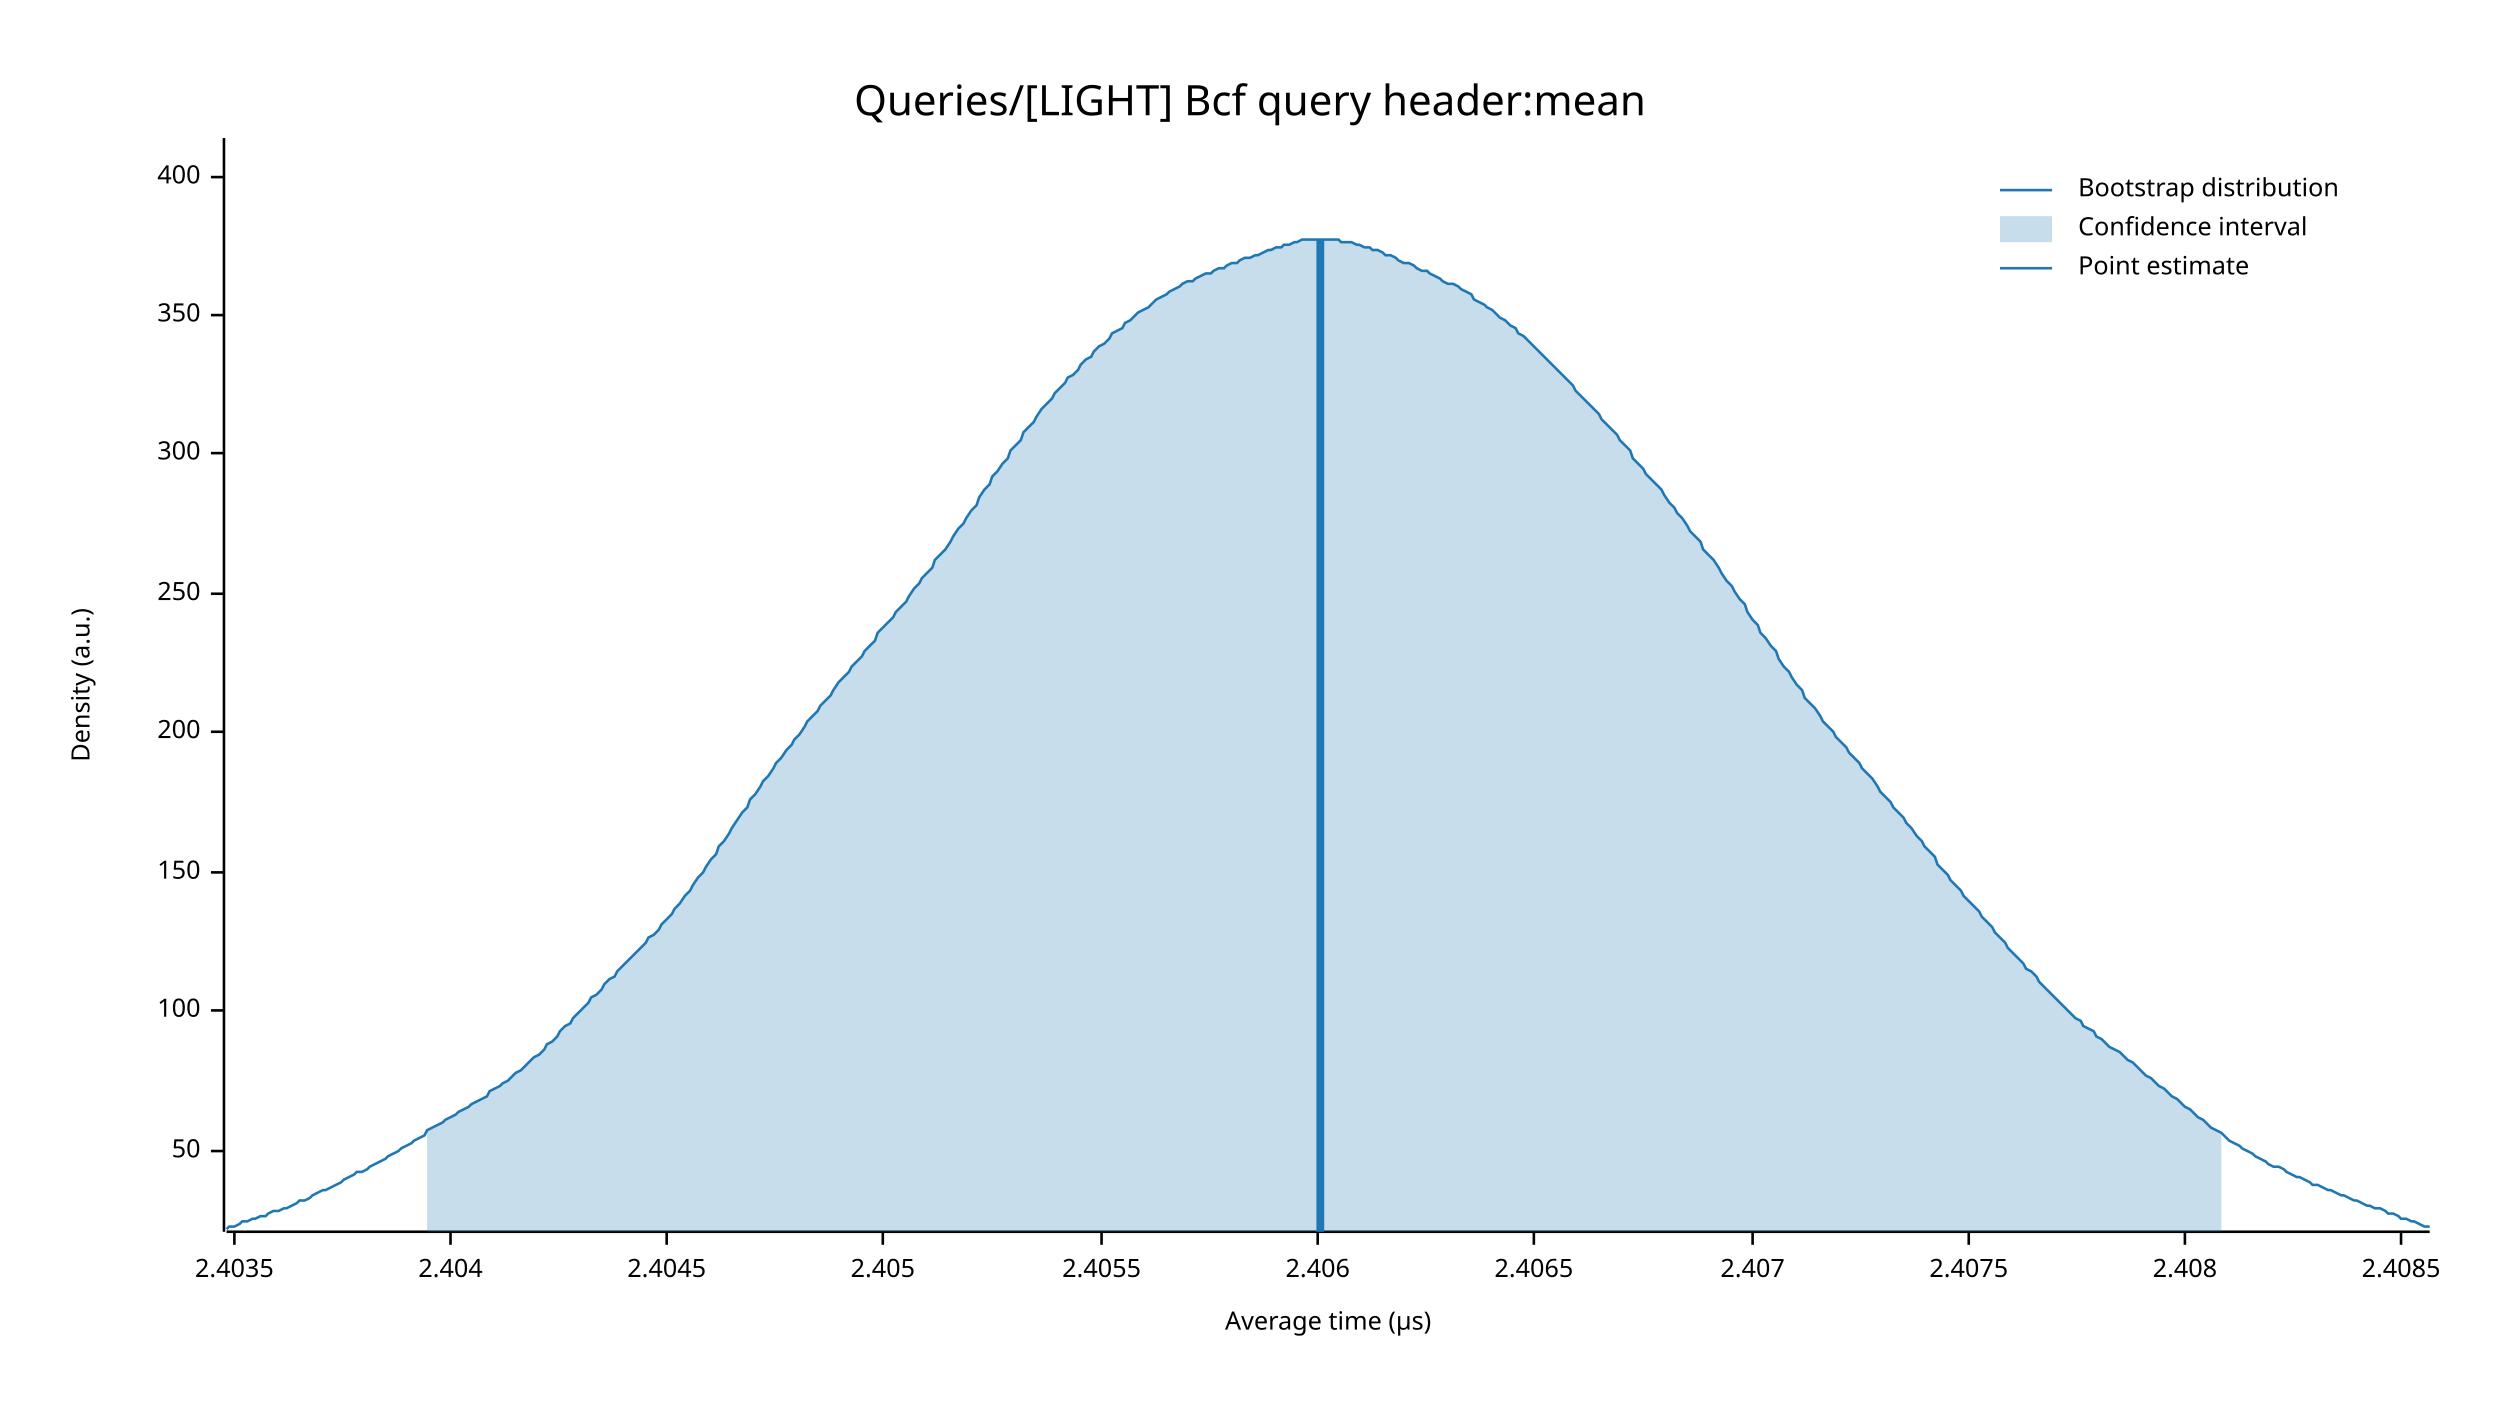
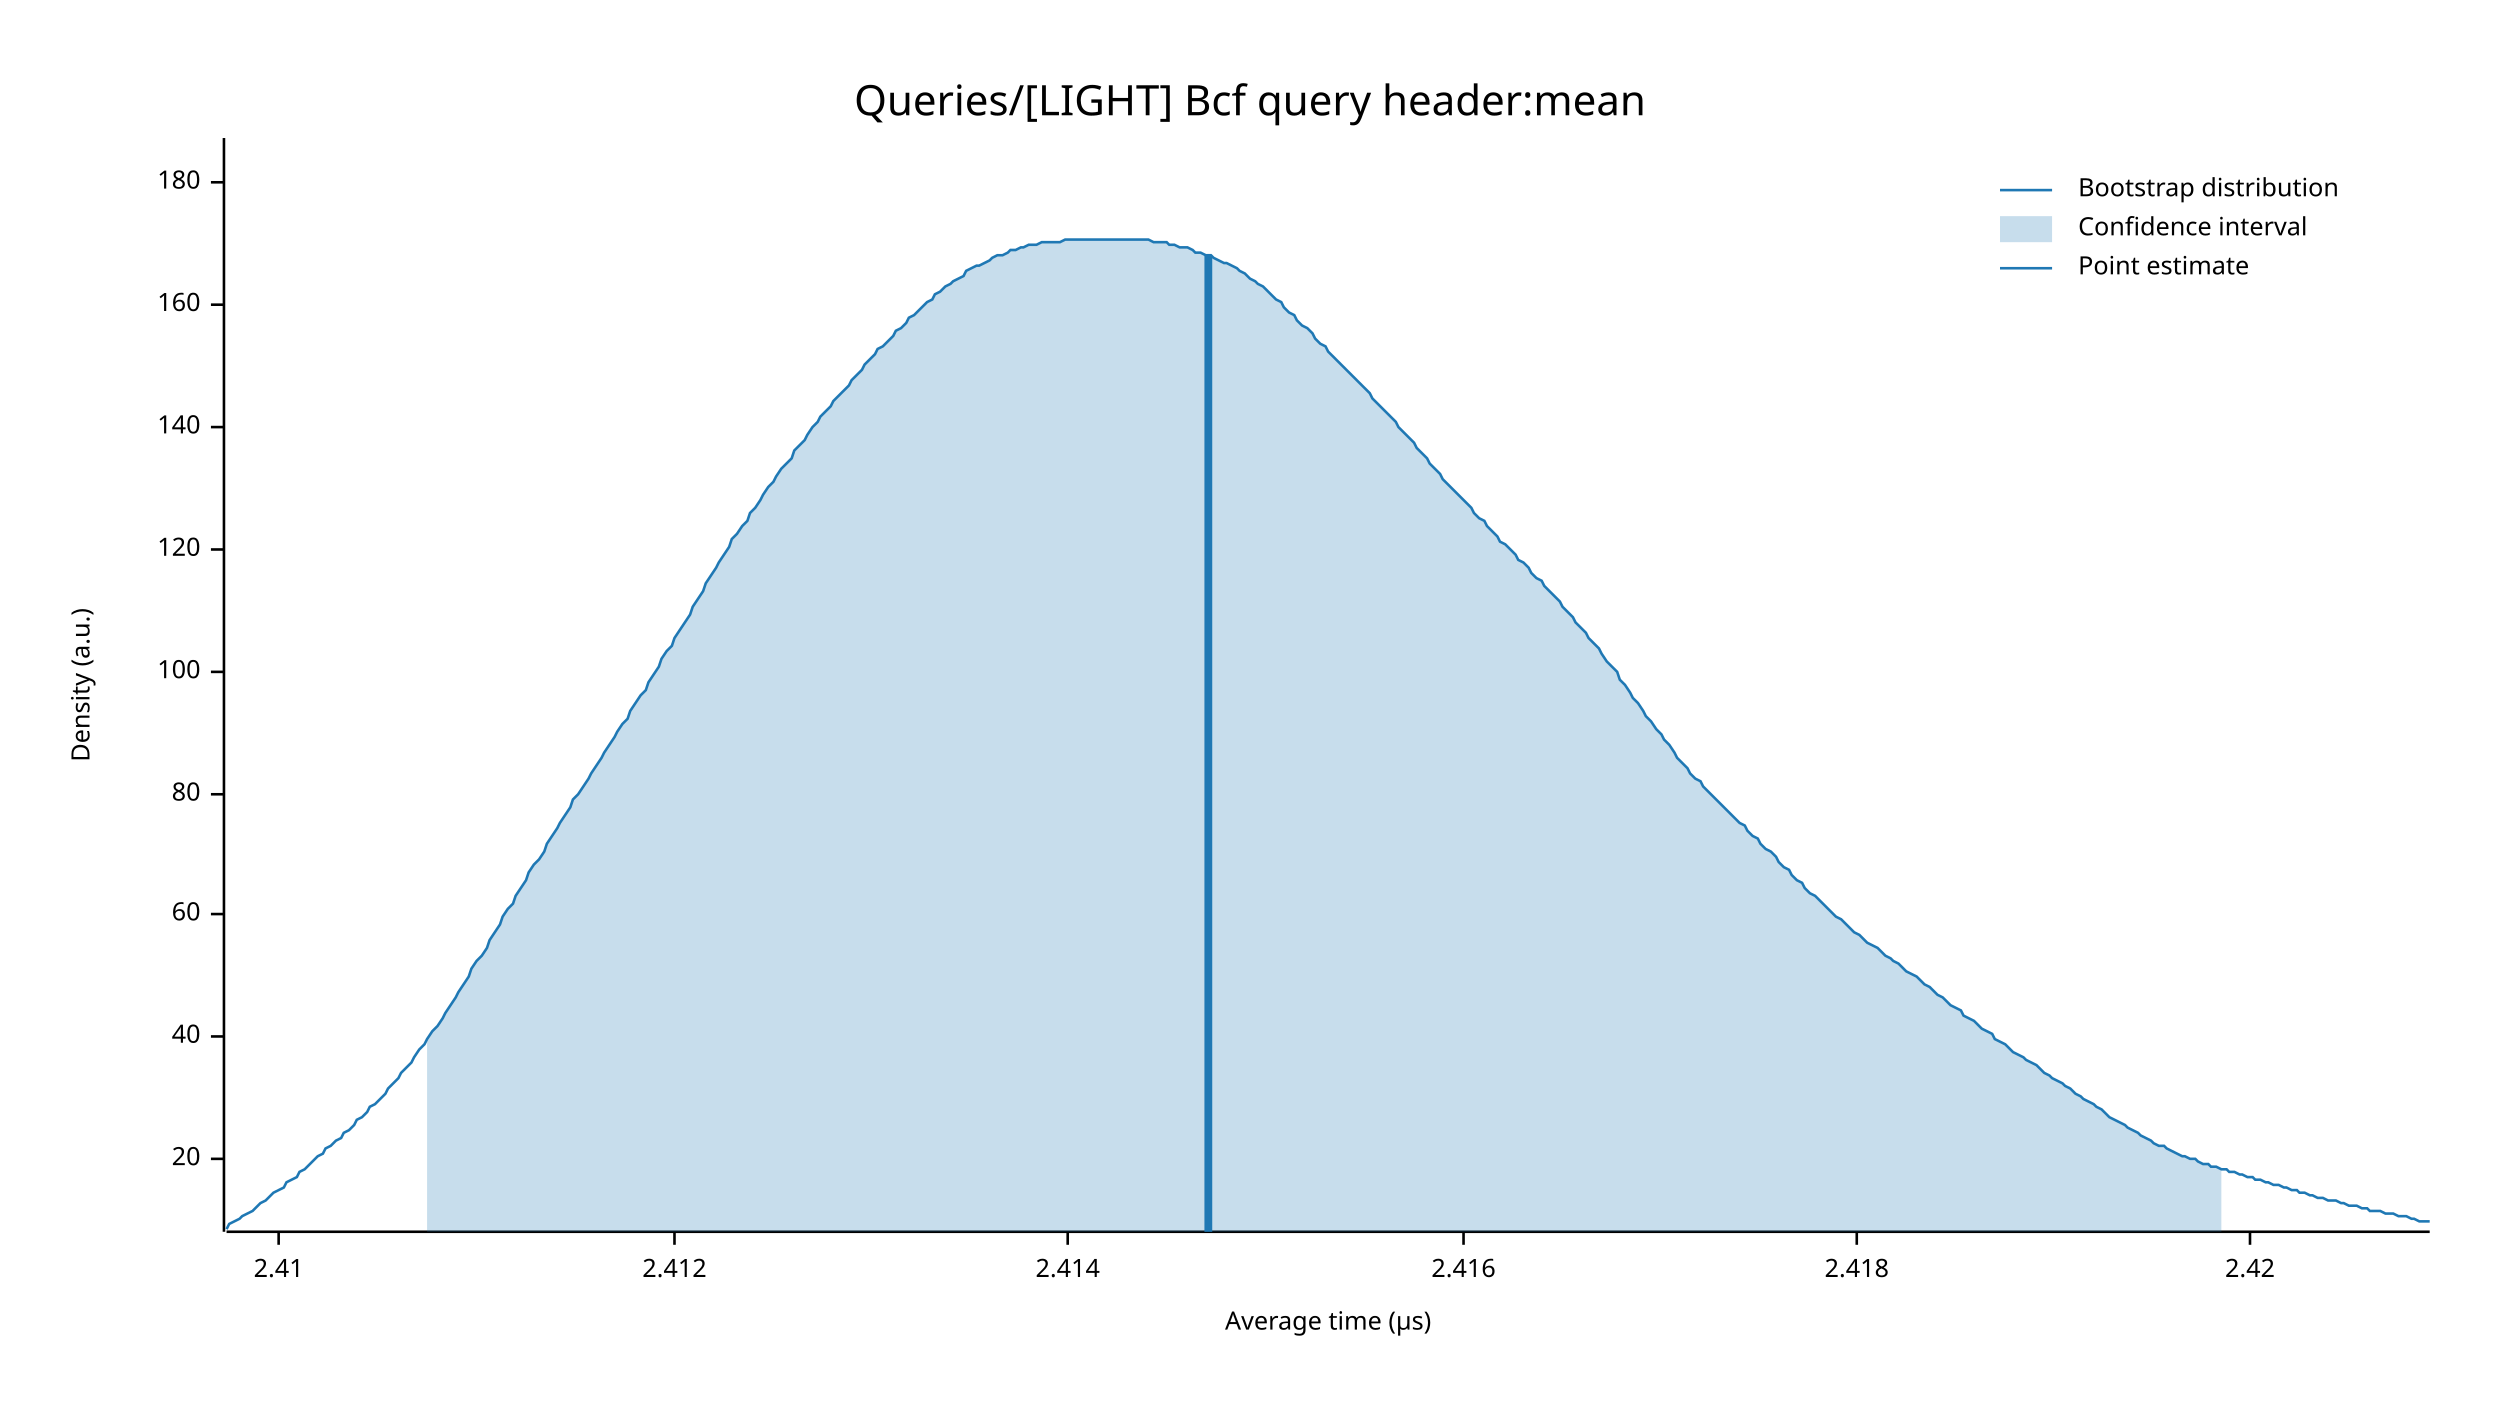
<svg xmlns="http://www.w3.org/2000/svg" width="960" height="540" viewBox="0 0 960 540">
  <text x="480" y="32" dy="0.76em" text-anchor="middle" font-family="sans-serif" font-size="16.129" opacity="1" fill="#000000">
Queries/[LIGHT] Bcf query header:mean
</text>
  <text x="27" y="263" dy="0.76em" text-anchor="middle" font-family="sans-serif" font-size="9.677" opacity="1" fill="#000000" transform="rotate(270, 27, 263)">
Density (a.u.)
</text>
  <text x="510" y="513" dy="-0.5ex" text-anchor="middle" font-family="sans-serif" font-size="9.677" opacity="1" fill="#000000">
Average time (µs)
</text>
  <polyline fill="none" opacity="1" stroke="#000000" stroke-width="1" points="86,53 86,473 " />
-   <text x="77" y="442" dy="0.5ex" text-anchor="end" font-family="sans-serif" font-size="9.677" opacity="1" fill="#000000">
- 50
+   <text x="77" y="445" dy="0.5ex" text-anchor="end" font-family="sans-serif" font-size="9.677" opacity="1" fill="#000000">
+ 20
</text>
-   <polyline fill="none" opacity="1" stroke="#000000" stroke-width="1" points="81,442 86,442 " />
-   <text x="77" y="388" dy="0.5ex" text-anchor="end" font-family="sans-serif" font-size="9.677" opacity="1" fill="#000000">
+   <polyline fill="none" opacity="1" stroke="#000000" stroke-width="1" points="81,445 86,445 " />
+   <text x="77" y="398" dy="0.5ex" text-anchor="end" font-family="sans-serif" font-size="9.677" opacity="1" fill="#000000">
+ 40
+ </text>
+   <polyline fill="none" opacity="1" stroke="#000000" stroke-width="1" points="81,398 86,398 " />
+   <text x="77" y="351" dy="0.5ex" text-anchor="end" font-family="sans-serif" font-size="9.677" opacity="1" fill="#000000">
+ 60
+ </text>
+   <polyline fill="none" opacity="1" stroke="#000000" stroke-width="1" points="81,351 86,351 " />
+   <text x="77" y="305" dy="0.5ex" text-anchor="end" font-family="sans-serif" font-size="9.677" opacity="1" fill="#000000">
+ 80
+ </text>
+   <polyline fill="none" opacity="1" stroke="#000000" stroke-width="1" points="81,305 86,305 " />
+   <text x="77" y="258" dy="0.5ex" text-anchor="end" font-family="sans-serif" font-size="9.677" opacity="1" fill="#000000">
100
</text>
-   <polyline fill="none" opacity="1" stroke="#000000" stroke-width="1" points="81,388 86,388 " />
-   <text x="77" y="335" dy="0.5ex" text-anchor="end" font-family="sans-serif" font-size="9.677" opacity="1" fill="#000000">
- 150
+   <polyline fill="none" opacity="1" stroke="#000000" stroke-width="1" points="81,258 86,258 " />
+   <text x="77" y="211" dy="0.5ex" text-anchor="end" font-family="sans-serif" font-size="9.677" opacity="1" fill="#000000">
+ 120
</text>
-   <polyline fill="none" opacity="1" stroke="#000000" stroke-width="1" points="81,335 86,335 " />
-   <text x="77" y="281" dy="0.5ex" text-anchor="end" font-family="sans-serif" font-size="9.677" opacity="1" fill="#000000">
- 200
+   <polyline fill="none" opacity="1" stroke="#000000" stroke-width="1" points="81,211 86,211 " />
+   <text x="77" y="164" dy="0.5ex" text-anchor="end" font-family="sans-serif" font-size="9.677" opacity="1" fill="#000000">
+ 140
</text>
-   <polyline fill="none" opacity="1" stroke="#000000" stroke-width="1" points="81,281 86,281 " />
-   <text x="77" y="228" dy="0.5ex" text-anchor="end" font-family="sans-serif" font-size="9.677" opacity="1" fill="#000000">
- 250
+   <polyline fill="none" opacity="1" stroke="#000000" stroke-width="1" points="81,164 86,164 " />
+   <text x="77" y="117" dy="0.5ex" text-anchor="end" font-family="sans-serif" font-size="9.677" opacity="1" fill="#000000">
+ 160
</text>
-   <polyline fill="none" opacity="1" stroke="#000000" stroke-width="1" points="81,228 86,228 " />
-   <text x="77" y="174" dy="0.5ex" text-anchor="end" font-family="sans-serif" font-size="9.677" opacity="1" fill="#000000">
- 300
+   <polyline fill="none" opacity="1" stroke="#000000" stroke-width="1" points="81,117 86,117 " />
+   <text x="77" y="70" dy="0.5ex" text-anchor="end" font-family="sans-serif" font-size="9.677" opacity="1" fill="#000000">
+ 180
</text>
-   <polyline fill="none" opacity="1" stroke="#000000" stroke-width="1" points="81,174 86,174 " />
-   <text x="77" y="121" dy="0.5ex" text-anchor="end" font-family="sans-serif" font-size="9.677" opacity="1" fill="#000000">
- 350
+   <polyline fill="none" opacity="1" stroke="#000000" stroke-width="1" points="81,70 86,70 " />
+   <polyline fill="none" opacity="1" stroke="#000000" stroke-width="1" points="87,473 933,473 " />
+   <text x="107" y="483" dy="0.76em" text-anchor="middle" font-family="sans-serif" font-size="9.677" opacity="1" fill="#000000">
+ 2.41
</text>
-   <polyline fill="none" opacity="1" stroke="#000000" stroke-width="1" points="81,121 86,121 " />
-   <text x="77" y="68" dy="0.5ex" text-anchor="end" font-family="sans-serif" font-size="9.677" opacity="1" fill="#000000">
- 400
+   <polyline fill="none" opacity="1" stroke="#000000" stroke-width="1" points="107,473 107,478 " />
+   <text x="259" y="483" dy="0.76em" text-anchor="middle" font-family="sans-serif" font-size="9.677" opacity="1" fill="#000000">
+ 2.412
</text>
-   <polyline fill="none" opacity="1" stroke="#000000" stroke-width="1" points="81,68 86,68 " />
-   <polyline fill="none" opacity="1" stroke="#000000" stroke-width="1" points="87,473 933,473 " />
-   <text x="90" y="483" dy="0.76em" text-anchor="middle" font-family="sans-serif" font-size="9.677" opacity="1" fill="#000000">
- 2.4035
+   <polyline fill="none" opacity="1" stroke="#000000" stroke-width="1" points="259,473 259,478 " />
+   <text x="410" y="483" dy="0.76em" text-anchor="middle" font-family="sans-serif" font-size="9.677" opacity="1" fill="#000000">
+ 2.414
</text>
-   <polyline fill="none" opacity="1" stroke="#000000" stroke-width="1" points="90,473 90,478 " />
-   <text x="173" y="483" dy="0.76em" text-anchor="middle" font-family="sans-serif" font-size="9.677" opacity="1" fill="#000000">
- 2.404
+   <polyline fill="none" opacity="1" stroke="#000000" stroke-width="1" points="410,473 410,478 " />
+   <text x="562" y="483" dy="0.76em" text-anchor="middle" font-family="sans-serif" font-size="9.677" opacity="1" fill="#000000">
+ 2.416
</text>
-   <polyline fill="none" opacity="1" stroke="#000000" stroke-width="1" points="173,473 173,478 " />
-   <text x="256" y="483" dy="0.76em" text-anchor="middle" font-family="sans-serif" font-size="9.677" opacity="1" fill="#000000">
- 2.4045
+   <polyline fill="none" opacity="1" stroke="#000000" stroke-width="1" points="562,473 562,478 " />
+   <text x="713" y="483" dy="0.76em" text-anchor="middle" font-family="sans-serif" font-size="9.677" opacity="1" fill="#000000">
+ 2.418
</text>
-   <polyline fill="none" opacity="1" stroke="#000000" stroke-width="1" points="256,473 256,478 " />
-   <text x="339" y="483" dy="0.76em" text-anchor="middle" font-family="sans-serif" font-size="9.677" opacity="1" fill="#000000">
- 2.405
+   <polyline fill="none" opacity="1" stroke="#000000" stroke-width="1" points="713,473 713,478 " />
+   <text x="864" y="483" dy="0.76em" text-anchor="middle" font-family="sans-serif" font-size="9.677" opacity="1" fill="#000000">
+ 2.42
</text>
-   <polyline fill="none" opacity="1" stroke="#000000" stroke-width="1" points="339,473 339,478 " />
-   <text x="423" y="483" dy="0.76em" text-anchor="middle" font-family="sans-serif" font-size="9.677" opacity="1" fill="#000000">
- 2.4055
- </text>
-   <polyline fill="none" opacity="1" stroke="#000000" stroke-width="1" points="423,473 423,478 " />
-   <text x="506" y="483" dy="0.76em" text-anchor="middle" font-family="sans-serif" font-size="9.677" opacity="1" fill="#000000">
- 2.406
- </text>
-   <polyline fill="none" opacity="1" stroke="#000000" stroke-width="1" points="506,473 506,478 " />
-   <text x="589" y="483" dy="0.76em" text-anchor="middle" font-family="sans-serif" font-size="9.677" opacity="1" fill="#000000">
- 2.4065
- </text>
-   <polyline fill="none" opacity="1" stroke="#000000" stroke-width="1" points="589,473 589,478 " />
-   <text x="673" y="483" dy="0.76em" text-anchor="middle" font-family="sans-serif" font-size="9.677" opacity="1" fill="#000000">
- 2.407
- </text>
-   <polyline fill="none" opacity="1" stroke="#000000" stroke-width="1" points="673,473 673,478 " />
-   <text x="756" y="483" dy="0.76em" text-anchor="middle" font-family="sans-serif" font-size="9.677" opacity="1" fill="#000000">
- 2.4075
- </text>
-   <polyline fill="none" opacity="1" stroke="#000000" stroke-width="1" points="756,473 756,478 " />
-   <text x="839" y="483" dy="0.76em" text-anchor="middle" font-family="sans-serif" font-size="9.677" opacity="1" fill="#000000">
- 2.408
- </text>
-   <polyline fill="none" opacity="1" stroke="#000000" stroke-width="1" points="839,473 839,478 " />
-   <text x="922" y="483" dy="0.76em" text-anchor="middle" font-family="sans-serif" font-size="9.677" opacity="1" fill="#000000">
- 2.4085
- </text>
-   <polyline fill="none" opacity="1" stroke="#000000" stroke-width="1" points="922,473 922,478 " />
-   <polyline fill="none" opacity="1" stroke="#1F78B4" stroke-width="1" points="87,472 88,471 90,471 92,470 93,469 95,469 97,468 98,468 100,467 102,467 103,466 105,465 107,465 109,464 110,464 112,463 114,462 115,461 117,461 119,460 120,459 122,458 124,457 125,457 127,456 129,455 131,454 132,453 134,452 136,451 137,450 139,450 141,449 142,448 144,447 146,446 148,445 149,444 151,443 153,442 154,441 156,440 158,439 159,438 161,437 163,436 164,434 166,433 168,432 170,431 171,430 173,429 175,428 176,427 178,426 180,425 181,424 183,423 185,422 187,421 188,419 190,418 192,417 193,416 195,415 197,413 198,412 200,411 202,409 203,408 205,406 207,405 209,403 210,401 212,400 214,398 215,396 217,394 219,393 220,391 222,389 224,387 226,385 227,383 229,382 231,380 232,378 234,376 236,375 237,373 239,371 241,369 242,368 244,366 246,364 248,362 249,360 251,359 253,357 254,355 256,353 258,351 259,349 261,347 263,344 265,342 266,340 268,337 270,335 271,333 273,330 275,328 276,325 278,323 280,320 281,318 283,315 285,312 287,310 288,307 290,305 292,302 293,300 295,298 297,295 298,293 300,291 302,288 304,286 305,284 307,282 309,279 310,277 312,275 314,273 315,271 317,269 319,267 320,265 322,262 324,260 326,258 327,256 329,254 331,252 332,250 334,248 336,246 337,243 339,241 341,239 343,237 344,235 346,233 348,231 349,229 351,226 353,224 354,222 356,220 358,218 359,215 361,213 363,211 365,208 366,206 368,203 370,201 371,199 373,196 375,194 376,191 378,188 380,186 381,183 383,181 385,178 387,176 388,173 390,171 392,169 393,166 395,164 397,162 398,160 400,157 402,155 404,153 405,151 407,149 409,147 410,145 412,144 414,142 415,140 417,138 419,137 420,135 422,133 424,132 426,130 427,128 429,127 431,126 432,124 434,123 436,121 437,120 439,119 441,118 443,116 444,115 446,114 448,113 449,112 451,111 453,110 454,109 456,108 458,108 459,107 461,106 463,105 465,105 466,104 468,103 470,103 471,102 473,101 475,101 476,100 478,99 480,99 482,98 483,98 485,97 487,96 488,96 490,95 492,95 493,94 495,94 497,93 498,93 500,92 502,92 504,92 505,92 507,92 509,92 510,92 512,92 514,92 515,93 517,93 519,93 521,94 522,94 524,95 526,95 527,96 529,96 531,97 532,98 534,98 536,99 537,100 539,101 541,101 543,102 544,103 546,104 548,104 549,105 551,106 553,107 554,108 556,109 558,109 560,110 561,111 563,112 565,113 566,115 568,116 570,117 571,118 573,119 575,121 576,122 578,123 580,125 582,126 583,128 585,129 587,131 588,132 590,134 592,136 593,137 595,139 597,141 599,143 600,144 602,146 604,148 605,150 607,152 609,154 610,155 612,157 614,159 615,161 617,163 619,165 621,167 622,169 624,171 626,173 627,176 629,178 631,180 632,182 634,184 636,186 638,188 639,190 641,193 643,195 644,197 646,199 648,202 649,204 651,206 653,208 654,211 656,213 658,215 660,218 661,220 663,223 665,225 666,227 668,230 670,232 671,235 673,238 675,240 676,243 678,245 680,248 682,250 683,253 685,256 687,258 688,260 690,263 692,265 693,268 695,270 697,272 699,275 700,277 702,279 704,281 705,283 707,285 709,287 710,289 712,291 714,293 715,295 717,297 719,299 721,302 722,304 724,306 726,308 727,310 729,312 731,314 732,316 734,318 736,321 738,323 739,325 741,327 743,329 744,332 746,334 748,336 749,338 751,340 753,342 754,344 756,346 758,348 760,350 761,352 763,354 765,356 766,358 768,360 770,362 771,364 773,366 775,368 777,370 778,372 780,373 782,375 783,377 785,379 787,381 788,382 790,384 792,386 793,387 795,389 797,391 799,392 800,394 802,395 804,396 805,398 807,399 809,401 810,402 812,403 814,404 816,406 817,407 819,408 821,410 822,411 824,413 826,414 827,415 829,417 831,418 832,419 834,421 836,422 838,424 839,425 841,426 843,428 844,429 846,430 848,432 849,433 851,434 853,435 855,437 856,438 858,439 860,440 861,441 863,442 865,443 866,444 868,445 870,446 871,447 873,448 875,448 877,449 878,450 880,451 882,452 883,452 885,453 887,454 888,455 890,455 892,456 894,457 895,457 897,458 899,459 900,459 902,460 904,461 905,461 907,462 909,463 910,463 912,464 914,464 916,465 917,466 919,466 921,467 922,468 924,468 926,469 927,469 929,470 931,471 933,471 " />
-   <polygon opacity="0.25" fill="#1F78B4" points="164,434 166,433 168,432 170,431 171,430 173,429 175,428 176,427 178,426 180,425 181,424 183,423 185,422 187,421 188,419 190,418 192,417 193,416 195,415 197,413 198,412 200,411 202,409 203,408 205,406 207,405 209,403 210,401 212,400 214,398 215,396 217,394 219,393 220,391 222,389 224,387 226,385 227,383 229,382 231,380 232,378 234,376 236,375 237,373 239,371 241,369 242,368 244,366 246,364 248,362 249,360 251,359 253,357 254,355 256,353 258,351 259,349 261,347 263,344 265,342 266,340 268,337 270,335 271,333 273,330 275,328 276,325 278,323 280,320 281,318 283,315 285,312 287,310 288,307 290,305 292,302 293,300 295,298 297,295 298,293 300,291 302,288 304,286 305,284 307,282 309,279 310,277 312,275 314,273 315,271 317,269 319,267 320,265 322,262 324,260 326,258 327,256 329,254 331,252 332,250 334,248 336,246 337,243 339,241 341,239 343,237 344,235 346,233 348,231 349,229 351,226 353,224 354,222 356,220 358,218 359,215 361,213 363,211 365,208 366,206 368,203 370,201 371,199 373,196 375,194 376,191 378,188 380,186 381,183 383,181 385,178 387,176 388,173 390,171 392,169 393,166 395,164 397,162 398,160 400,157 402,155 404,153 405,151 407,149 409,147 410,145 412,144 414,142 415,140 417,138 419,137 420,135 422,133 424,132 426,130 427,128 429,127 431,126 432,124 434,123 436,121 437,120 439,119 441,118 443,116 444,115 446,114 448,113 449,112 451,111 453,110 454,109 456,108 458,108 459,107 461,106 463,105 465,105 466,104 468,103 470,103 471,102 473,101 475,101 476,100 478,99 480,99 482,98 483,98 485,97 487,96 488,96 490,95 492,95 493,94 495,94 497,93 498,93 500,92 502,92 504,92 505,92 507,92 509,92 510,92 512,92 514,92 515,93 517,93 519,93 521,94 522,94 524,95 526,95 527,96 529,96 531,97 532,98 534,98 536,99 537,100 539,101 541,101 543,102 544,103 546,104 548,104 549,105 551,106 553,107 554,108 556,109 558,109 560,110 561,111 563,112 565,113 566,115 568,116 570,117 571,118 573,119 575,121 576,122 578,123 580,125 582,126 583,128 585,129 587,131 588,132 590,134 592,136 593,137 595,139 597,141 599,143 600,144 602,146 604,148 605,150 607,152 609,154 610,155 612,157 614,159 615,161 617,163 619,165 621,167 622,169 624,171 626,173 627,176 629,178 631,180 632,182 634,184 636,186 638,188 639,190 641,193 643,195 644,197 646,199 648,202 649,204 651,206 653,208 654,211 656,213 658,215 660,218 661,220 663,223 665,225 666,227 668,230 670,232 671,235 673,238 675,240 676,243 678,245 680,248 682,250 683,253 685,256 687,258 688,260 690,263 692,265 693,268 695,270 697,272 699,275 700,277 702,279 704,281 705,283 707,285 709,287 710,289 712,291 714,293 715,295 717,297 719,299 721,302 722,304 724,306 726,308 727,310 729,312 731,314 732,316 734,318 736,321 738,323 739,325 741,327 743,329 744,332 746,334 748,336 749,338 751,340 753,342 754,344 756,346 758,348 760,350 761,352 763,354 765,356 766,358 768,360 770,362 771,364 773,366 775,368 777,370 778,372 780,373 782,375 783,377 785,379 787,381 788,382 790,384 792,386 793,387 795,389 797,391 799,392 800,394 802,395 804,396 805,398 807,399 809,401 810,402 812,403 814,404 816,406 817,407 819,408 821,410 822,411 824,413 826,414 827,415 829,417 831,418 832,419 834,421 836,422 838,424 839,425 841,426 843,428 844,429 846,430 848,432 849,433 851,434 853,435 853,473 164,473 " />
-   <polyline fill="none" opacity="1" stroke="#1F78B4" stroke-width="3" points="507,473 507,92 " />
+   <polyline fill="none" opacity="1" stroke="#000000" stroke-width="1" points="864,473 864,478 " />
+   <polyline fill="none" opacity="1" stroke="#1F78B4" stroke-width="1" points="87,472 88,470 90,469 92,468 93,467 95,466 97,465 98,464 100,462 102,461 103,460 105,458 107,457 109,456 110,454 112,453 114,452 115,450 117,449 119,447 120,446 122,444 124,443 125,441 127,440 129,438 131,437 132,435 134,434 136,432 137,430 139,429 141,427 142,425 144,424 146,422 148,420 149,418 151,416 153,414 154,412 156,410 158,408 159,406 161,403 163,401 164,399 166,396 168,394 170,391 171,389 173,386 175,383 176,381 178,378 180,375 181,372 183,369 185,367 187,364 188,361 190,358 192,355 193,352 195,349 197,347 198,344 200,341 202,338 203,335 205,332 207,330 209,327 210,324 212,321 214,318 215,316 217,313 219,310 220,307 222,305 224,302 226,299 227,297 229,294 231,291 232,289 234,286 236,283 237,281 239,278 241,276 242,273 244,270 246,267 248,265 249,262 251,259 253,256 254,253 256,250 258,248 259,245 261,242 263,239 265,236 266,233 268,230 270,227 271,224 273,221 275,218 276,216 278,213 280,210 281,207 283,205 285,202 287,200 288,197 290,195 292,192 293,190 295,187 297,185 298,183 300,180 302,178 304,176 305,173 307,171 309,169 310,167 312,164 314,162 315,160 317,158 319,156 320,154 322,152 324,150 326,148 327,146 329,144 331,142 332,140 334,138 336,136 337,134 339,133 341,131 343,129 344,127 346,126 348,124 349,122 351,121 353,119 354,118 356,116 358,115 359,113 361,112 363,110 365,109 366,108 368,107 370,106 371,104 373,103 375,102 376,102 378,101 380,100 381,99 383,98 385,98 387,97 388,96 390,96 392,95 393,95 395,94 397,94 398,94 400,93 402,93 404,93 405,93 407,93 409,92 410,92 412,92 414,92 415,92 417,92 419,92 420,92 422,92 424,92 426,92 427,92 429,92 431,92 432,92 434,92 436,92 437,92 439,92 441,92 443,93 444,93 446,93 448,93 449,94 451,94 453,95 454,95 456,95 458,96 459,97 461,97 463,98 465,98 466,99 468,100 470,101 471,101 473,102 475,103 476,104 478,105 480,107 482,108 483,109 485,110 487,112 488,113 490,115 492,116 493,118 495,120 497,121 498,123 500,125 502,126 504,128 505,130 507,132 509,133 510,135 512,137 514,139 515,140 517,142 519,144 521,146 522,147 524,149 526,151 527,153 529,155 531,157 532,158 534,160 536,162 537,164 539,166 541,168 543,170 544,172 546,174 548,176 549,178 551,180 553,182 554,184 556,186 558,188 560,190 561,191 563,193 565,195 566,197 568,199 570,200 571,202 573,204 575,206 576,208 578,209 580,211 582,213 583,215 585,216 587,218 588,220 590,222 592,223 593,225 595,227 597,229 599,231 600,233 602,235 604,237 605,239 607,241 609,243 610,245 612,247 614,249 615,251 617,254 619,256 621,258 622,261 624,263 626,266 627,268 629,270 631,273 632,275 634,277 636,280 638,282 639,284 641,286 643,289 644,291 646,293 648,295 649,297 651,299 653,300 654,302 656,304 658,306 660,308 661,309 663,311 665,313 666,314 668,316 670,317 671,319 673,321 675,322 676,324 678,326 680,327 682,329 683,331 685,333 687,334 688,336 690,338 692,339 693,341 695,343 697,344 699,346 700,347 702,349 704,351 705,352 707,353 709,355 710,356 712,358 714,359 715,360 717,362 719,363 721,364 722,365 724,367 726,368 727,369 729,370 731,372 732,373 734,374 736,375 738,377 739,378 741,379 743,381 744,382 746,383 748,385 749,386 751,387 753,388 754,390 756,391 758,392 760,394 761,395 763,396 765,397 766,399 768,400 770,401 771,402 773,404 775,405 777,406 778,407 780,408 782,409 783,410 785,412 787,413 788,414 790,415 792,416 793,417 795,418 797,420 799,421 800,422 802,423 804,424 805,425 807,426 809,428 810,429 812,430 814,431 816,432 817,433 819,434 821,435 822,436 824,437 826,438 827,439 829,440 831,440 832,441 834,442 836,443 838,444 839,444 841,445 843,445 844,446 846,447 848,447 849,448 851,448 853,449 855,449 856,450 858,450 860,451 861,451 863,452 865,452 866,453 868,453 870,454 871,454 873,455 875,455 877,456 878,456 880,457 882,457 883,458 885,458 887,459 888,459 890,460 892,460 894,461 895,461 897,461 899,462 900,462 902,463 904,463 905,463 907,464 909,464 910,465 912,465 914,465 916,466 917,466 919,466 921,467 922,467 924,467 926,468 927,468 929,469 931,469 933,469 " />
+   <polygon opacity="0.25" fill="#1F78B4" points="164,399 166,396 168,394 170,391 171,389 173,386 175,383 176,381 178,378 180,375 181,372 183,369 185,367 187,364 188,361 190,358 192,355 193,352 195,349 197,347 198,344 200,341 202,338 203,335 205,332 207,330 209,327 210,324 212,321 214,318 215,316 217,313 219,310 220,307 222,305 224,302 226,299 227,297 229,294 231,291 232,289 234,286 236,283 237,281 239,278 241,276 242,273 244,270 246,267 248,265 249,262 251,259 253,256 254,253 256,250 258,248 259,245 261,242 263,239 265,236 266,233 268,230 270,227 271,224 273,221 275,218 276,216 278,213 280,210 281,207 283,205 285,202 287,200 288,197 290,195 292,192 293,190 295,187 297,185 298,183 300,180 302,178 304,176 305,173 307,171 309,169 310,167 312,164 314,162 315,160 317,158 319,156 320,154 322,152 324,150 326,148 327,146 329,144 331,142 332,140 334,138 336,136 337,134 339,133 341,131 343,129 344,127 346,126 348,124 349,122 351,121 353,119 354,118 356,116 358,115 359,113 361,112 363,110 365,109 366,108 368,107 370,106 371,104 373,103 375,102 376,102 378,101 380,100 381,99 383,98 385,98 387,97 388,96 390,96 392,95 393,95 395,94 397,94 398,94 400,93 402,93 404,93 405,93 407,93 409,92 410,92 412,92 414,92 415,92 417,92 419,92 420,92 422,92 424,92 426,92 427,92 429,92 431,92 432,92 434,92 436,92 437,92 439,92 441,92 443,93 444,93 446,93 448,93 449,94 451,94 453,95 454,95 456,95 458,96 459,97 461,97 463,98 465,98 466,99 468,100 470,101 471,101 473,102 475,103 476,104 478,105 480,107 482,108 483,109 485,110 487,112 488,113 490,115 492,116 493,118 495,120 497,121 498,123 500,125 502,126 504,128 505,130 507,132 509,133 510,135 512,137 514,139 515,140 517,142 519,144 521,146 522,147 524,149 526,151 527,153 529,155 531,157 532,158 534,160 536,162 537,164 539,166 541,168 543,170 544,172 546,174 548,176 549,178 551,180 553,182 554,184 556,186 558,188 560,190 561,191 563,193 565,195 566,197 568,199 570,200 571,202 573,204 575,206 576,208 578,209 580,211 582,213 583,215 585,216 587,218 588,220 590,222 592,223 593,225 595,227 597,229 599,231 600,233 602,235 604,237 605,239 607,241 609,243 610,245 612,247 614,249 615,251 617,254 619,256 621,258 622,261 624,263 626,266 627,268 629,270 631,273 632,275 634,277 636,280 638,282 639,284 641,286 643,289 644,291 646,293 648,295 649,297 651,299 653,300 654,302 656,304 658,306 660,308 661,309 663,311 665,313 666,314 668,316 670,317 671,319 673,321 675,322 676,324 678,326 680,327 682,329 683,331 685,333 687,334 688,336 690,338 692,339 693,341 695,343 697,344 699,346 700,347 702,349 704,351 705,352 707,353 709,355 710,356 712,358 714,359 715,360 717,362 719,363 721,364 722,365 724,367 726,368 727,369 729,370 731,372 732,373 734,374 736,375 738,377 739,378 741,379 743,381 744,382 746,383 748,385 749,386 751,387 753,388 754,390 756,391 758,392 760,394 761,395 763,396 765,397 766,399 768,400 770,401 771,402 773,404 775,405 777,406 778,407 780,408 782,409 783,410 785,412 787,413 788,414 790,415 792,416 793,417 795,418 797,420 799,421 800,422 802,423 804,424 805,425 807,426 809,428 810,429 812,430 814,431 816,432 817,433 819,434 821,435 822,436 824,437 826,438 827,439 829,440 831,440 832,441 834,442 836,443 838,444 839,444 841,445 843,445 844,446 846,447 848,447 849,448 851,448 853,449 853,473 164,473 " />
+   <polyline fill="none" opacity="1" stroke="#1F78B4" stroke-width="3" points="464,473 464,98 " />
  <text x="798" y="68" dy="0.76em" text-anchor="start" font-family="sans-serif" font-size="9.677" opacity="1" fill="#000000">
Bootstrap distribution
</text>
  <text x="798" y="83" dy="0.76em" text-anchor="start" font-family="sans-serif" font-size="9.677" opacity="1" fill="#000000">
Confidence interval
</text>
  <text x="798" y="98" dy="0.76em" text-anchor="start" font-family="sans-serif" font-size="9.677" opacity="1" fill="#000000">
Point estimate
</text>
  <polyline fill="none" opacity="1" stroke="#1F78B4" stroke-width="1" points="768,73 788,73 " />
  <rect x="768" y="83" width="20" height="10" opacity="0.25" fill="#1F78B4" stroke="none" />
  <polyline fill="none" opacity="1" stroke="#1F78B4" stroke-width="1" points="768,103 788,103 " />
</svg>
